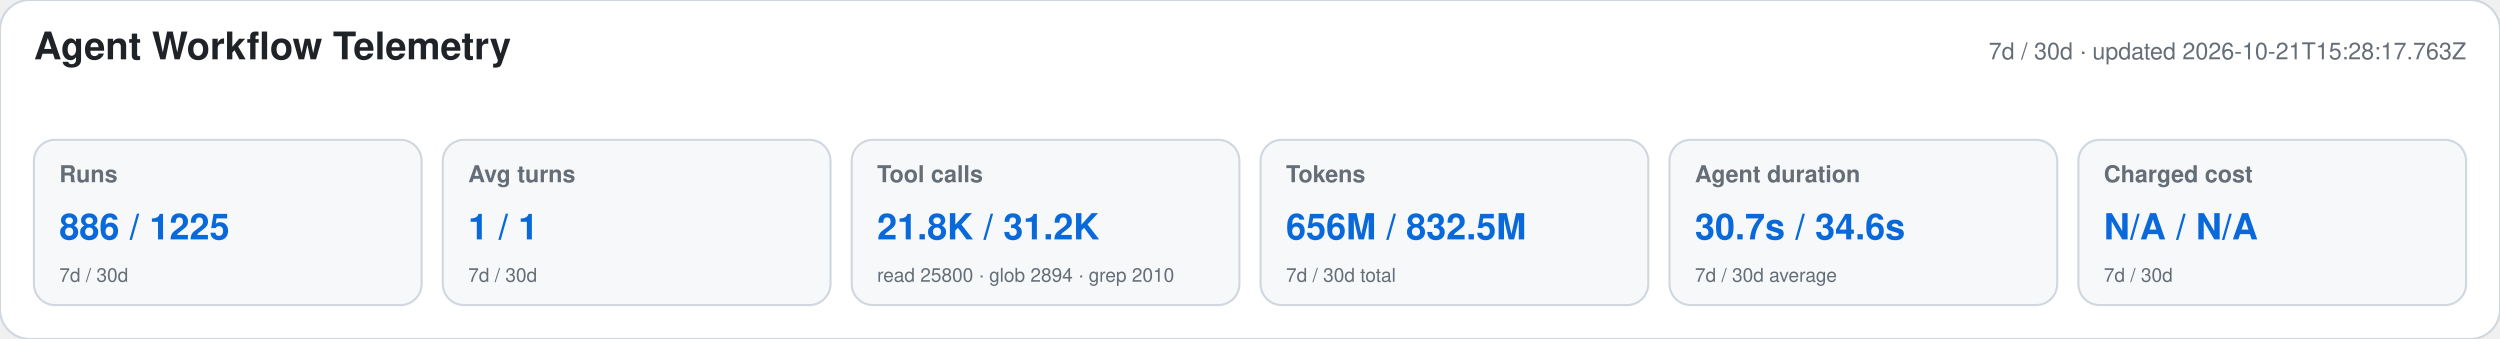
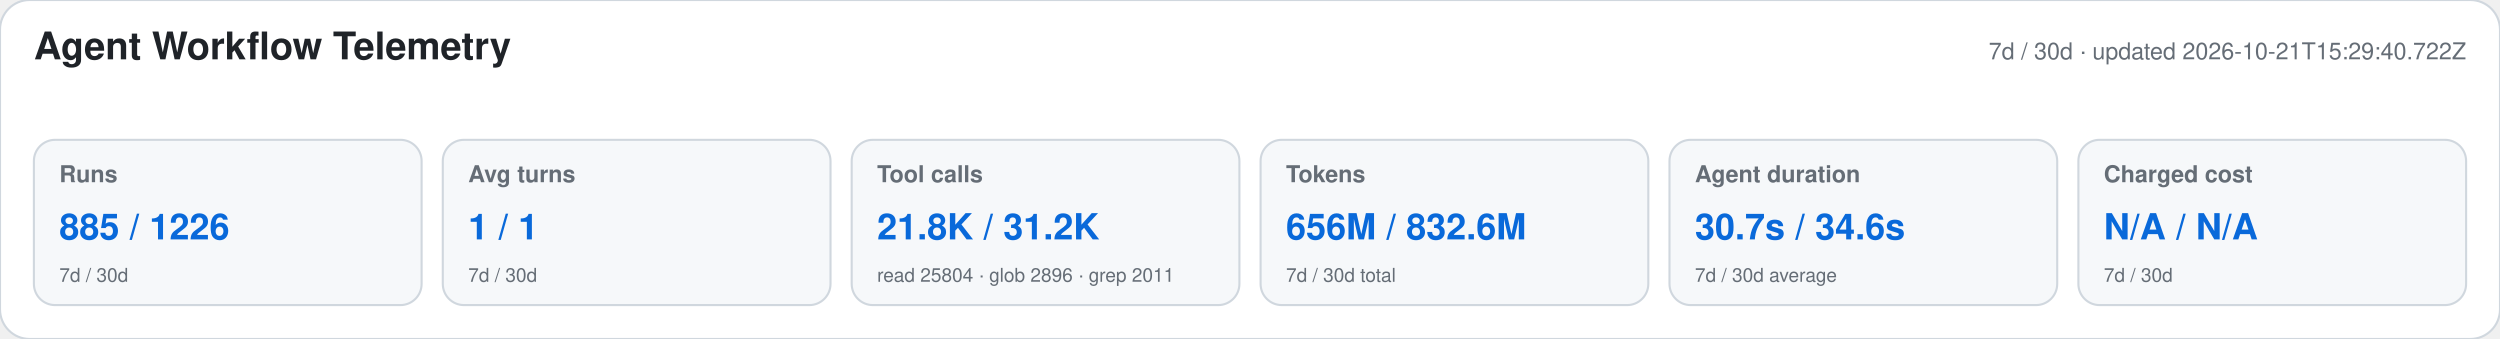
<svg xmlns="http://www.w3.org/2000/svg" width="1180" height="160" viewBox="0 0 1180 160" role="img" aria-labelledby="title desc">
  <style>text{font-family:-apple-system,BlinkMacSystemFont,"Segoe UI",Helvetica,Arial,sans-serif}.heading{font-size:18px;font-weight:650;fill:#1f2328}.meta,.label,.secondary{fill:#656d76}.meta,.label{font-size:11px}.label{font-weight:600}.primary{font-size:17px;font-weight:700;fill:#0969da}.secondary{font-size:9px}</style>
  <rect width="1180" height="160" rx="14" fill="#ffffff" stroke="#d0d7de" />
  <text x="16" y="28" class="heading">Agent Workflow Telemetry</text>
-   <text x="1164" y="28" text-anchor="end" class="meta">7d / 30d · updated 2026-10-21T15:28:17.763Z</text>
+   <text x="1164" y="28" text-anchor="end" class="meta">7d / 30d · updated 2026-10-21T15:29:40.722Z</text>
  <g>
    <rect x="16" y="66" width="183" height="78" rx="10" fill="#f6f8fa" stroke="#d0d7de" />
    <text x="28" y="86" class="label">Runs</text>
-     <text x="28" y="113" class="primary">886 / 1225</text>
+     <text x="28" y="113" class="primary">885 / 1226</text>
    <text x="28" y="133" class="secondary">7d / 30d</text>
  </g>
  <g>
    <rect x="209" y="66" width="183" height="78" rx="10" fill="#f6f8fa" stroke="#d0d7de" />
    <text x="221" y="86" class="label">Avg turns</text>
    <text x="221" y="113" class="primary">1 / 1</text>
    <text x="221" y="133" class="secondary">7d / 30d</text>
  </g>
  <g>
    <rect x="402" y="66" width="183" height="78" rx="10" fill="#f6f8fa" stroke="#d0d7de" />
    <text x="414" y="86" class="label">Tool calls</text>
    <text x="414" y="113" class="primary">21.8K / 31.2K</text>
-     <text x="414" y="133" class="secondary">read 25800 · glob 2894 · grep 2010</text>
+     <text x="414" y="133" class="secondary">read 25804 · glob 2896 · grep 2011</text>
  </g>
  <g>
    <rect x="595" y="66" width="183" height="78" rx="10" fill="#f6f8fa" stroke="#d0d7de" />
    <text x="607" y="86" class="label">Tokens</text>
-     <text x="607" y="113" class="primary">656M / 832.5M</text>
+     <text x="607" y="113" class="primary">656M / 832.6M</text>
    <text x="607" y="133" class="secondary">7d / 30d total</text>
  </g>
  <g>
    <rect x="788" y="66" width="183" height="78" rx="10" fill="#f6f8fa" stroke="#d0d7de" />
    <text x="800" y="86" class="label">Agent duration</text>
    <text x="800" y="113" class="primary">30.7s / 34.6s</text>
    <text x="800" y="133" class="secondary">7d / 30d average</text>
  </g>
  <g>
    <rect x="981" y="66" width="183" height="78" rx="10" fill="#f6f8fa" stroke="#d0d7de" />
    <text x="993" y="86" class="label">Charged cost</text>
    <text x="993" y="113" class="primary">N/A / N/A</text>
    <text x="993" y="133" class="secondary">7d / 30d</text>
  </g>
</svg>
